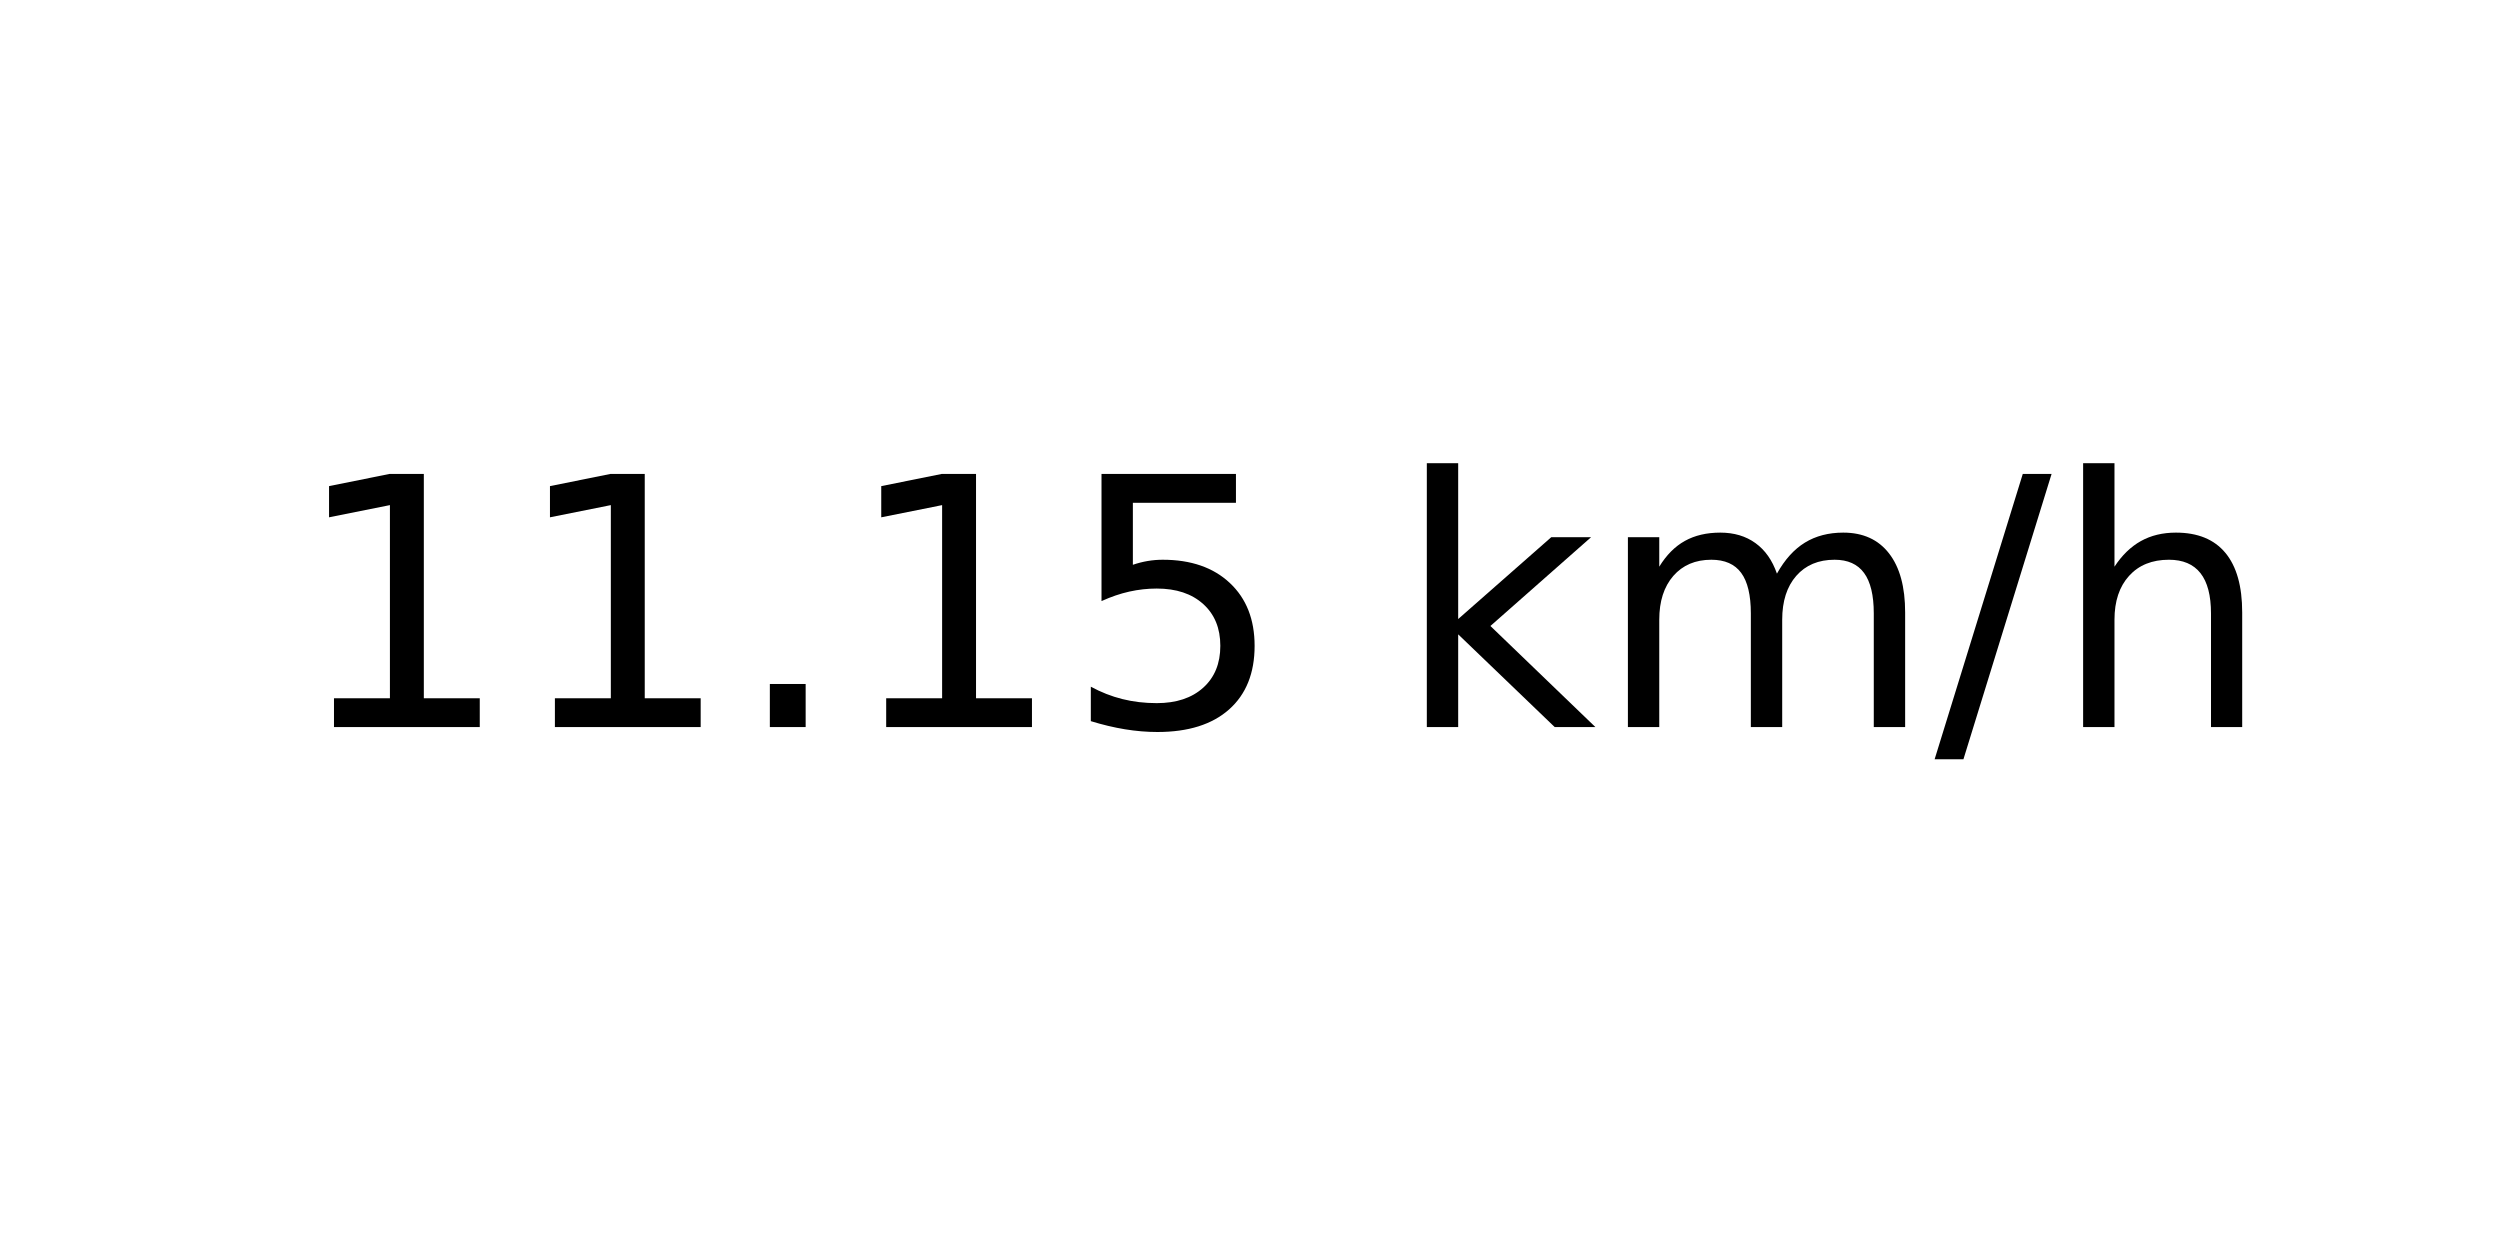
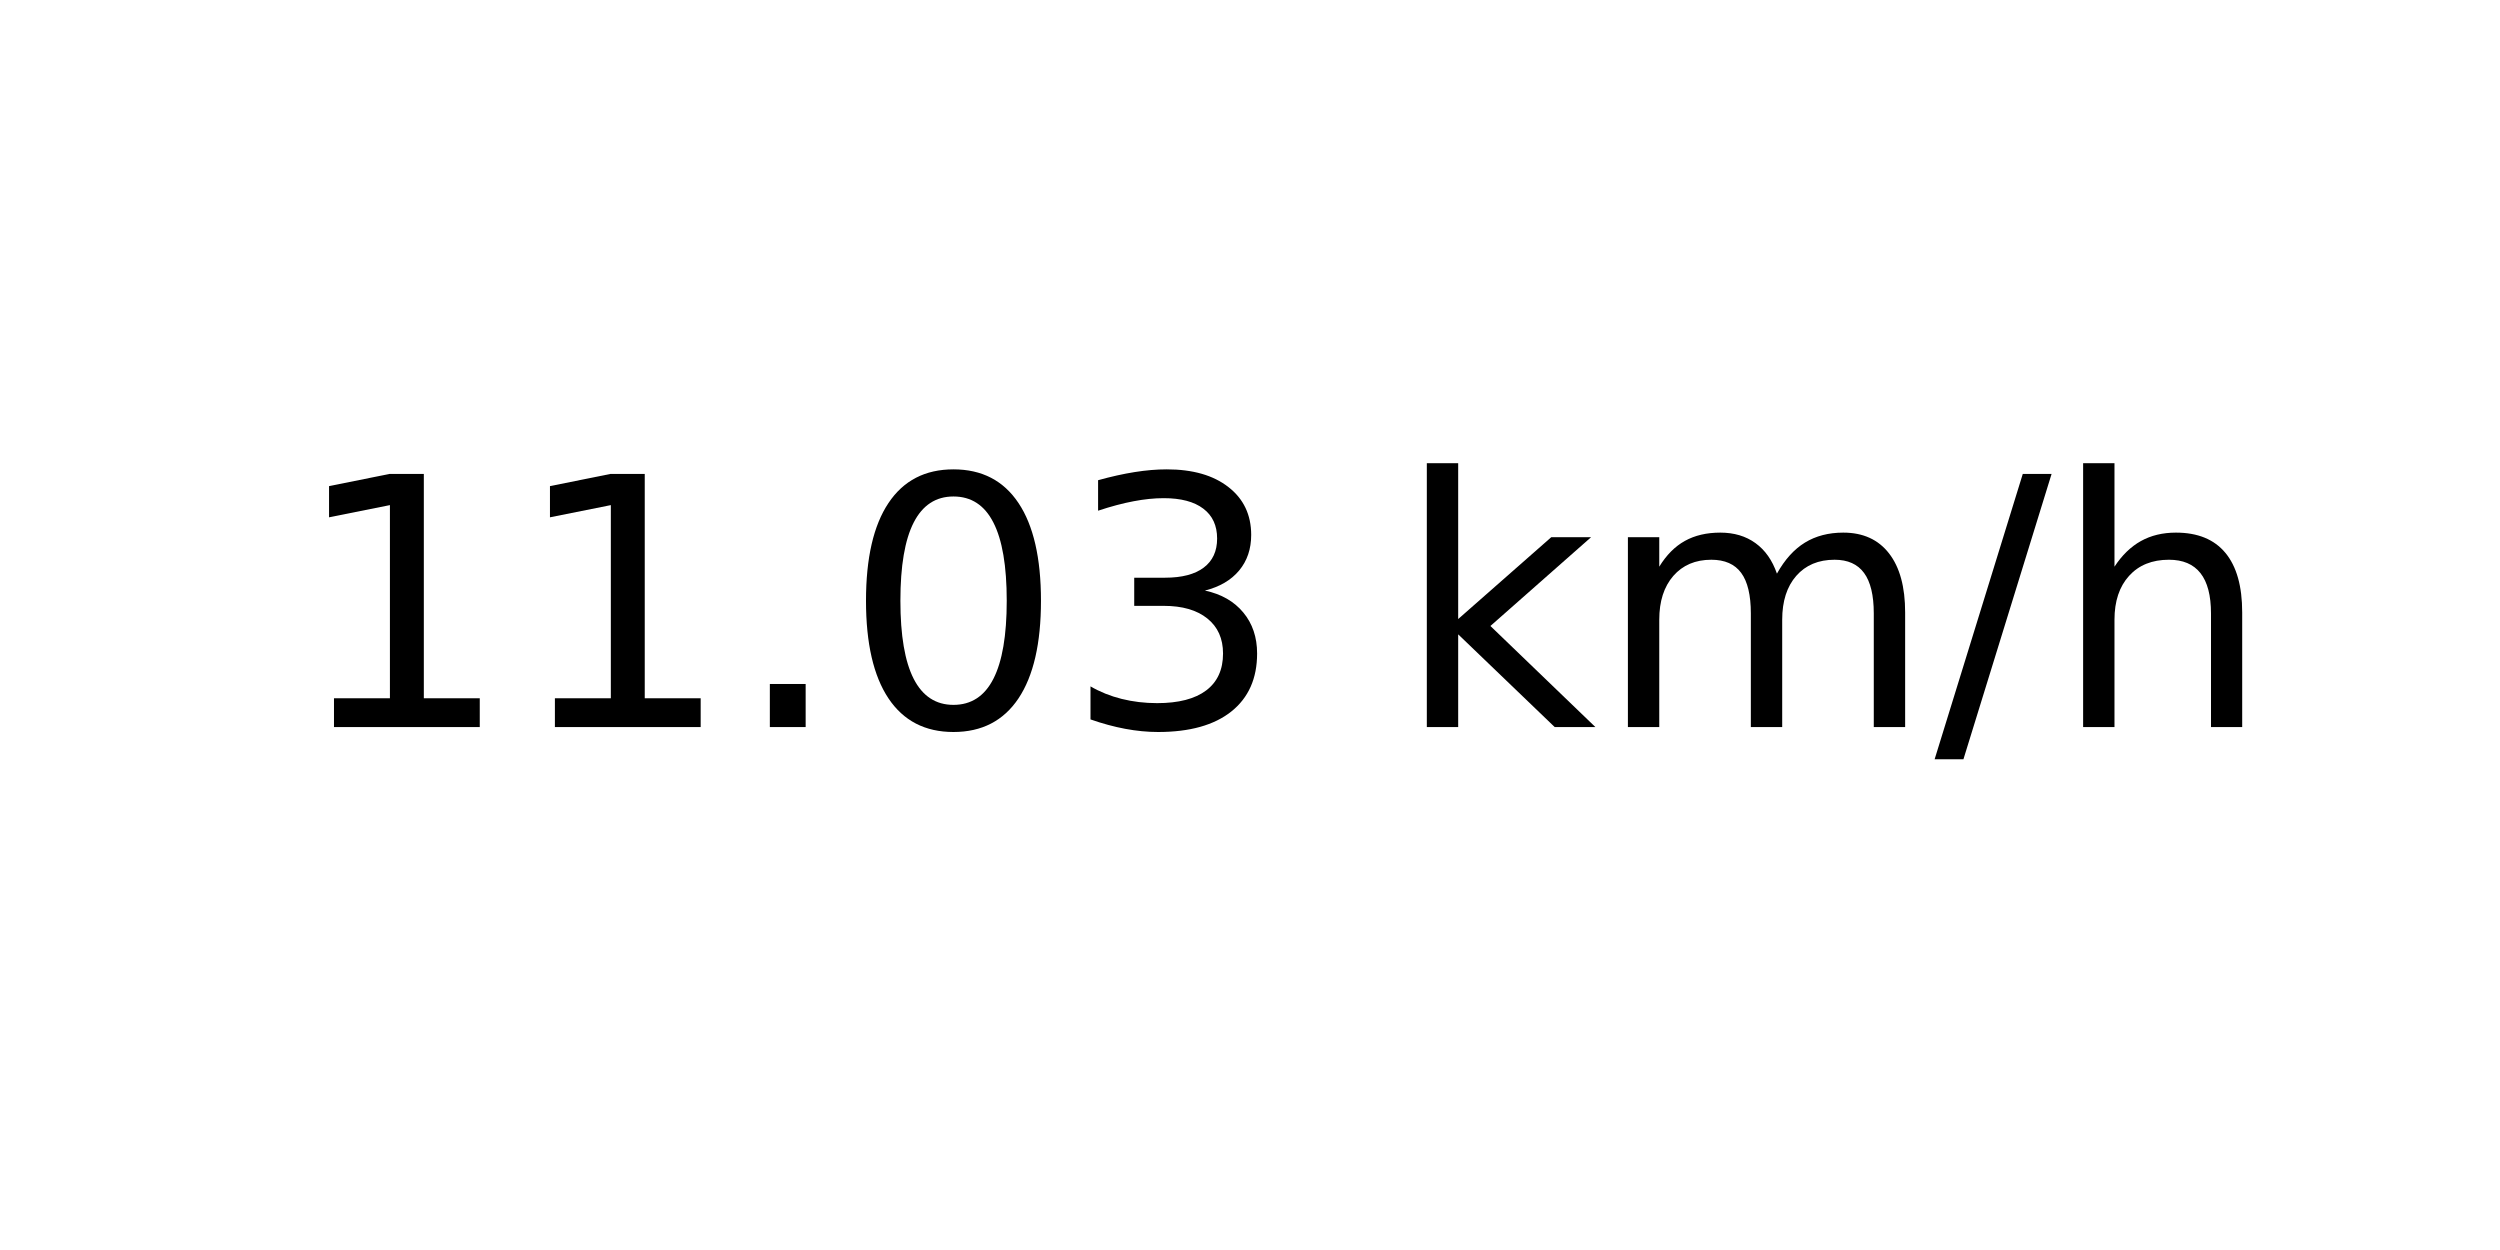
<svg xmlns="http://www.w3.org/2000/svg" xmlns:xlink="http://www.w3.org/1999/xlink" width="72pt" height="36pt" viewBox="0 0 72 36" version="1.1">
  <defs>
    <style type="text/css">*{stroke-linejoin: round; stroke-linecap: butt}</style>
  </defs>
  <g id="figure_1">
    <g id="axes_1">
      <g id="text_1">
        <g transform="translate(8.378125 20.93937) scale(0.1 -0.1)">
          <defs>
            <path id="DejaVuSans-31" d="M 794 531  L 1825 531  L 1825 4091  L 703 3866  L 703 4441  L 1819 4666  L 2450 4666  L 2450 531  L 3481 531  L 3481 0  L 794 0  L 794 531  z " transform="scale(0.015625)" />
            <path id="DejaVuSans-2e" d="M 684 794  L 1344 794  L 1344 0  L 684 0  L 684 794  z " transform="scale(0.015625)" />
-             <path id="DejaVuSans-35" d="M 691 4666  L 3169 4666  L 3169 4134  L 1269 4134  L 1269 2991  Q 1406 3038 1543 3061  Q 1681 3084 1819 3084  Q 2600 3084 3056 2656  Q 3513 2228 3513 1497  Q 3513 744 3044 326  Q 2575 -91 1722 -91  Q 1428 -91 1123 -41  Q 819 9 494 109  L 494 744  Q 775 591 1075 516  Q 1375 441 1709 441  Q 2250 441 2565 725  Q 2881 1009 2881 1497  Q 2881 1984 2565 2268  Q 2250 2553 1709 2553  Q 1456 2553 1204 2497  Q 953 2441 691 2322  L 691 4666  z " transform="scale(0.015625)" />
+             <path id="DejaVuSans-30" d="M 2034 4250  Q 1547 4250 1301 3770  Q 1056 3291 1056 2328  Q 1056 1369 1301 889  Q 1547 409 2034 409  Q 2525 409 2770 889  Q 3016 1369 3016 2328  Q 3016 3291 2770 3770  Q 2525 4250 2034 4250  z M 2034 4750  Q 2819 4750 3233 4129  Q 3647 3509 3647 2328  Q 3647 1150 3233 529  Q 2819 -91 2034 -91  Q 1250 -91 836 529  Q 422 1150 422 2328  Q 422 3509 836 4129  Q 1250 4750 2034 4750  z " transform="scale(0.015625)" />
+             <path id="DejaVuSans-33" d="M 2597 2516  Q 3050 2419 3304 2112  Q 3559 1806 3559 1356  Q 3559 666 3084 287  Q 2609 -91 1734 -91  Q 1441 -91 1130 -33  Q 819 25 488 141  L 488 750  Q 750 597 1062 519  Q 1375 441 1716 441  Q 2309 441 2620 675  Q 2931 909 2931 1356  Q 2931 1769 2642 2001  Q 2353 2234 1838 2234  L 1294 2234  L 1294 2753  L 1863 2753  Q 2328 2753 2575 2939  Q 2822 3125 2822 3475  Q 2822 3834 2567 4026  Q 2313 4219 1838 4219  Q 1578 4219 1281 4162  Q 984 4106 628 3988  L 628 4550  Q 988 4650 1302 4700  Q 1616 4750 1894 4750  Q 2613 4750 3031 4423  Q 3450 4097 3450 3541  Q 3450 3153 3228 2886  Q 3006 2619 2597 2516  z " transform="scale(0.015625)" />
            <path id="DejaVuSans-20" transform="scale(0.015625)" />
            <path id="DejaVuSans-6b" d="M 581 4863  L 1159 4863  L 1159 1991  L 2875 3500  L 3609 3500  L 1753 1863  L 3688 0  L 2938 0  L 1159 1709  L 1159 0  L 581 0  L 581 4863  z " transform="scale(0.015625)" />
            <path id="DejaVuSans-6d" d="M 3328 2828  Q 3544 3216 3844 3400  Q 4144 3584 4550 3584  Q 5097 3584 5394 3201  Q 5691 2819 5691 2113  L 5691 0  L 5113 0  L 5113 2094  Q 5113 2597 4934 2840  Q 4756 3084 4391 3084  Q 3944 3084 3684 2787  Q 3425 2491 3425 1978  L 3425 0  L 2847 0  L 2847 2094  Q 2847 2600 2669 2842  Q 2491 3084 2119 3084  Q 1678 3084 1418 2786  Q 1159 2488 1159 1978  L 1159 0  L 581 0  L 581 3500  L 1159 3500  L 1159 2956  Q 1356 3278 1631 3431  Q 1906 3584 2284 3584  Q 2666 3584 2933 3390  Q 3200 3197 3328 2828  z " transform="scale(0.015625)" />
            <path id="DejaVuSans-2f" d="M 1625 4666  L 2156 4666  L 531 -594  L 0 -594  L 1625 4666  z " transform="scale(0.015625)" />
            <path id="DejaVuSans-68" d="M 3513 2113  L 3513 0  L 2938 0  L 2938 2094  Q 2938 2591 2744 2837  Q 2550 3084 2163 3084  Q 1697 3084 1428 2787  Q 1159 2491 1159 1978  L 1159 0  L 581 0  L 581 4863  L 1159 4863  L 1159 2956  Q 1366 3272 1645 3428  Q 1925 3584 2291 3584  Q 2894 3584 3203 3211  Q 3513 2838 3513 2113  z " transform="scale(0.015625)" />
          </defs>
          <use xlink:href="#DejaVuSans-31" />
          <use xlink:href="#DejaVuSans-31" x="63.623" />
          <use xlink:href="#DejaVuSans-2e" x="127.246" />
-           <use xlink:href="#DejaVuSans-31" x="159.033" />
-           <use xlink:href="#DejaVuSans-35" x="222.656" />
+           <use xlink:href="#DejaVuSans-30" x="159.033" />
+           <use xlink:href="#DejaVuSans-33" x="222.656" />
          <use xlink:href="#DejaVuSans-20" x="286.279" />
          <use xlink:href="#DejaVuSans-6b" x="318.066" />
          <use xlink:href="#DejaVuSans-6d" x="375.977" />
          <use xlink:href="#DejaVuSans-2f" x="473.389" />
          <use xlink:href="#DejaVuSans-68" x="507.08" />
        </g>
      </g>
    </g>
  </g>
</svg>
